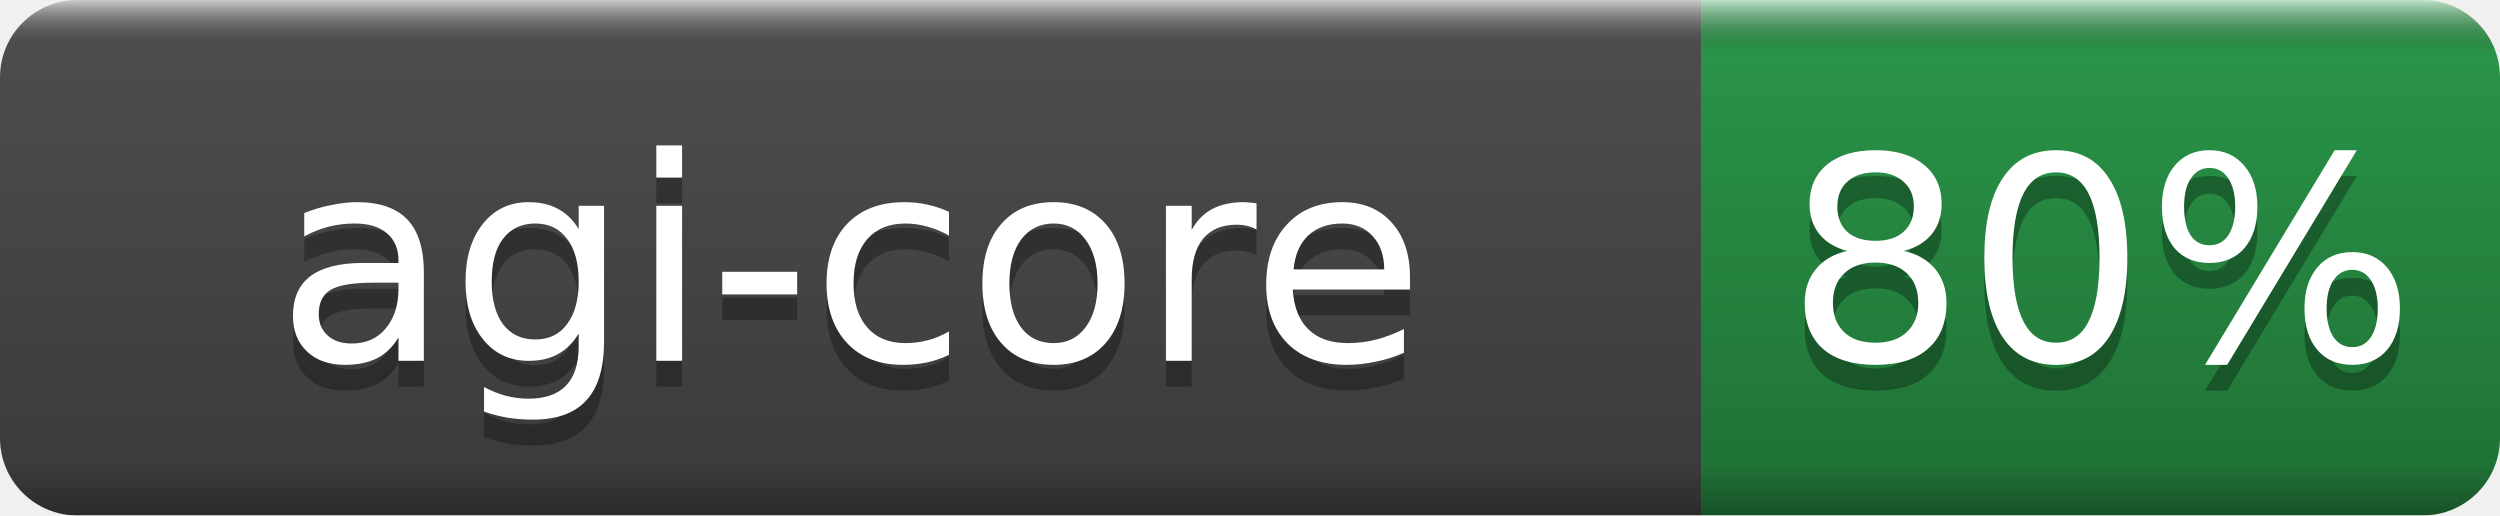
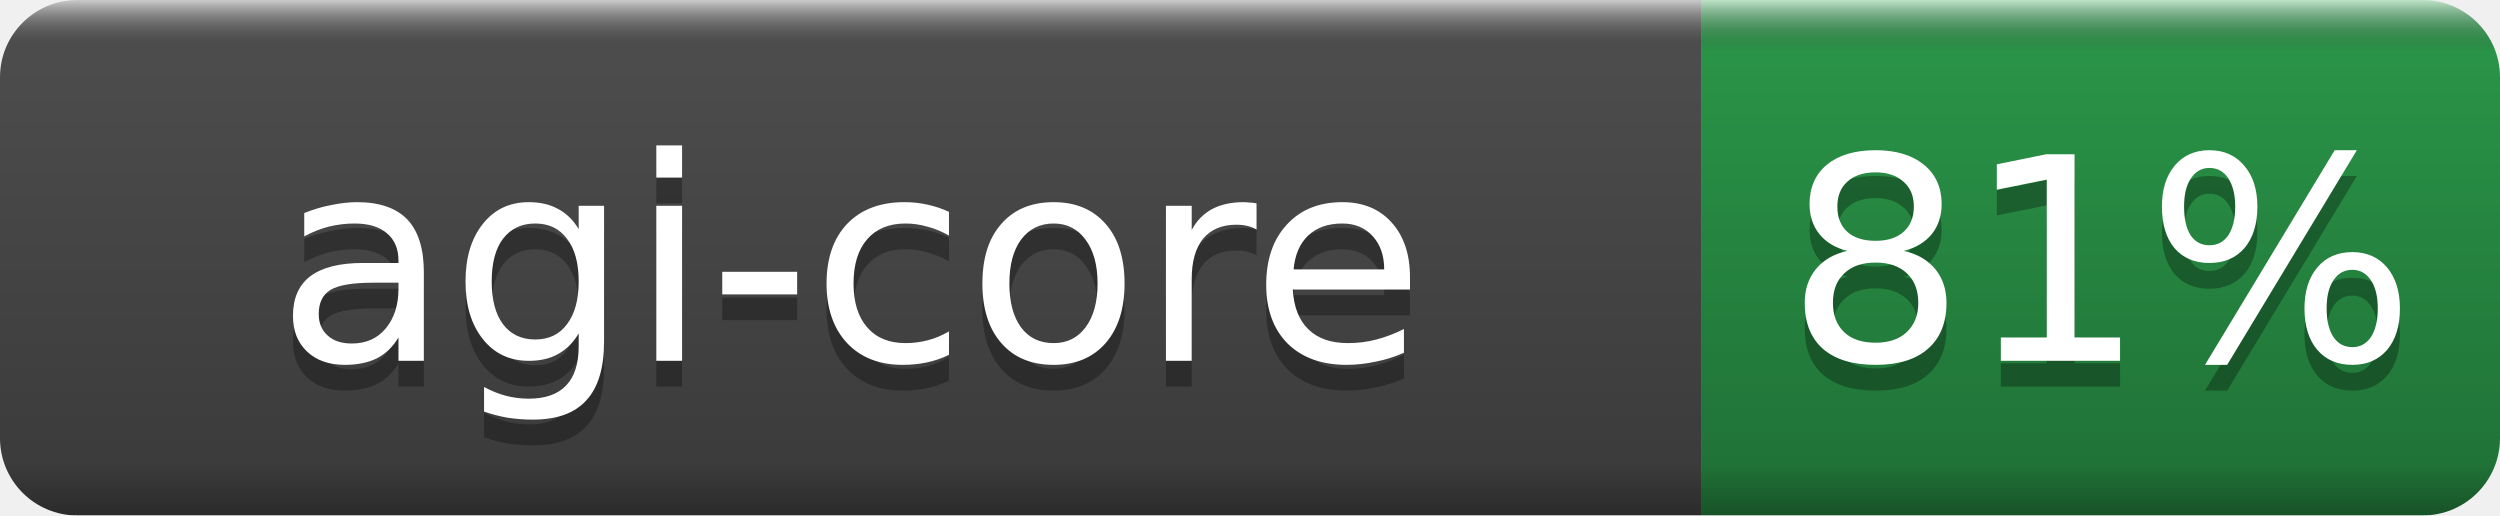
- <svg xmlns="http://www.w3.org/2000/svg" width="97" height="20" role="img" aria-label="agi-core: 80%">
+ <svg xmlns="http://www.w3.org/2000/svg" width="97" height="20" role="img" aria-label="agi-core: 81%">
  <linearGradient id="b" x2="0" y2="100%">
    <stop offset="0" stop-color="#fff" stop-opacity=".7" />
    <stop offset=".1" stop-opacity=".1" />
    <stop offset=".9" stop-opacity=".3" />
    <stop offset="1" stop-opacity=".5" />
  </linearGradient>
  <mask id="a">
    <rect width="97" height="20" rx="3" fill="#fff" />
  </mask>
  <g mask="url(#a)">
    <rect width="66" height="20" fill="#555" />
    <rect x="66" width="31" height="20" fill="#2ea44f" />
    <rect width="97" height="20" fill="url(#b)" />
  </g>
  <g fill="#fff" text-anchor="middle" font-family="DejaVu Sans,Verdana,Geneva,sans-serif" font-size="11">
    <text x="33.0" y="15" fill="#010101" fill-opacity=".3">agi-core</text>
    <text x="33.0" y="14">agi-core</text>
-     <text x="81.5" y="15" fill="#010101" fill-opacity=".3">80%</text>
-     <text x="81.5" y="14">80%</text>
+     <text x="81.5" y="15" fill="#010101" fill-opacity=".3">81%</text>
+     <text x="81.5" y="14">81%</text>
  </g>
</svg>
